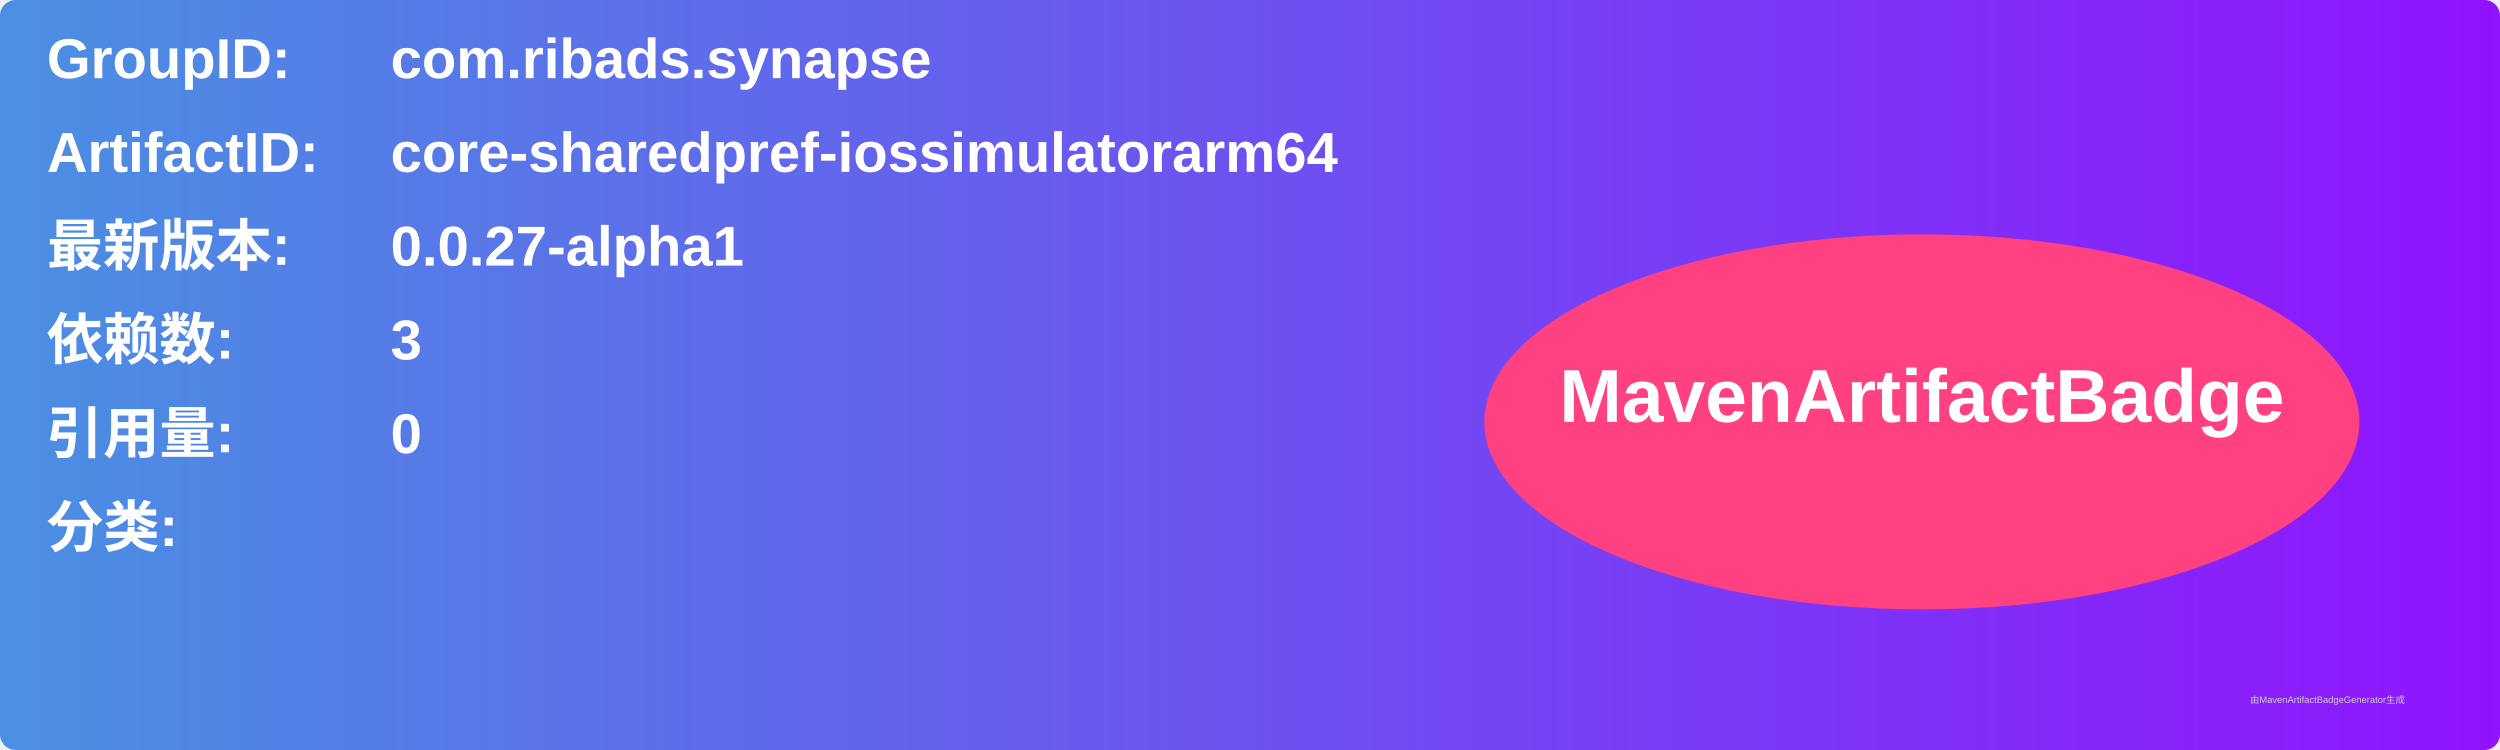
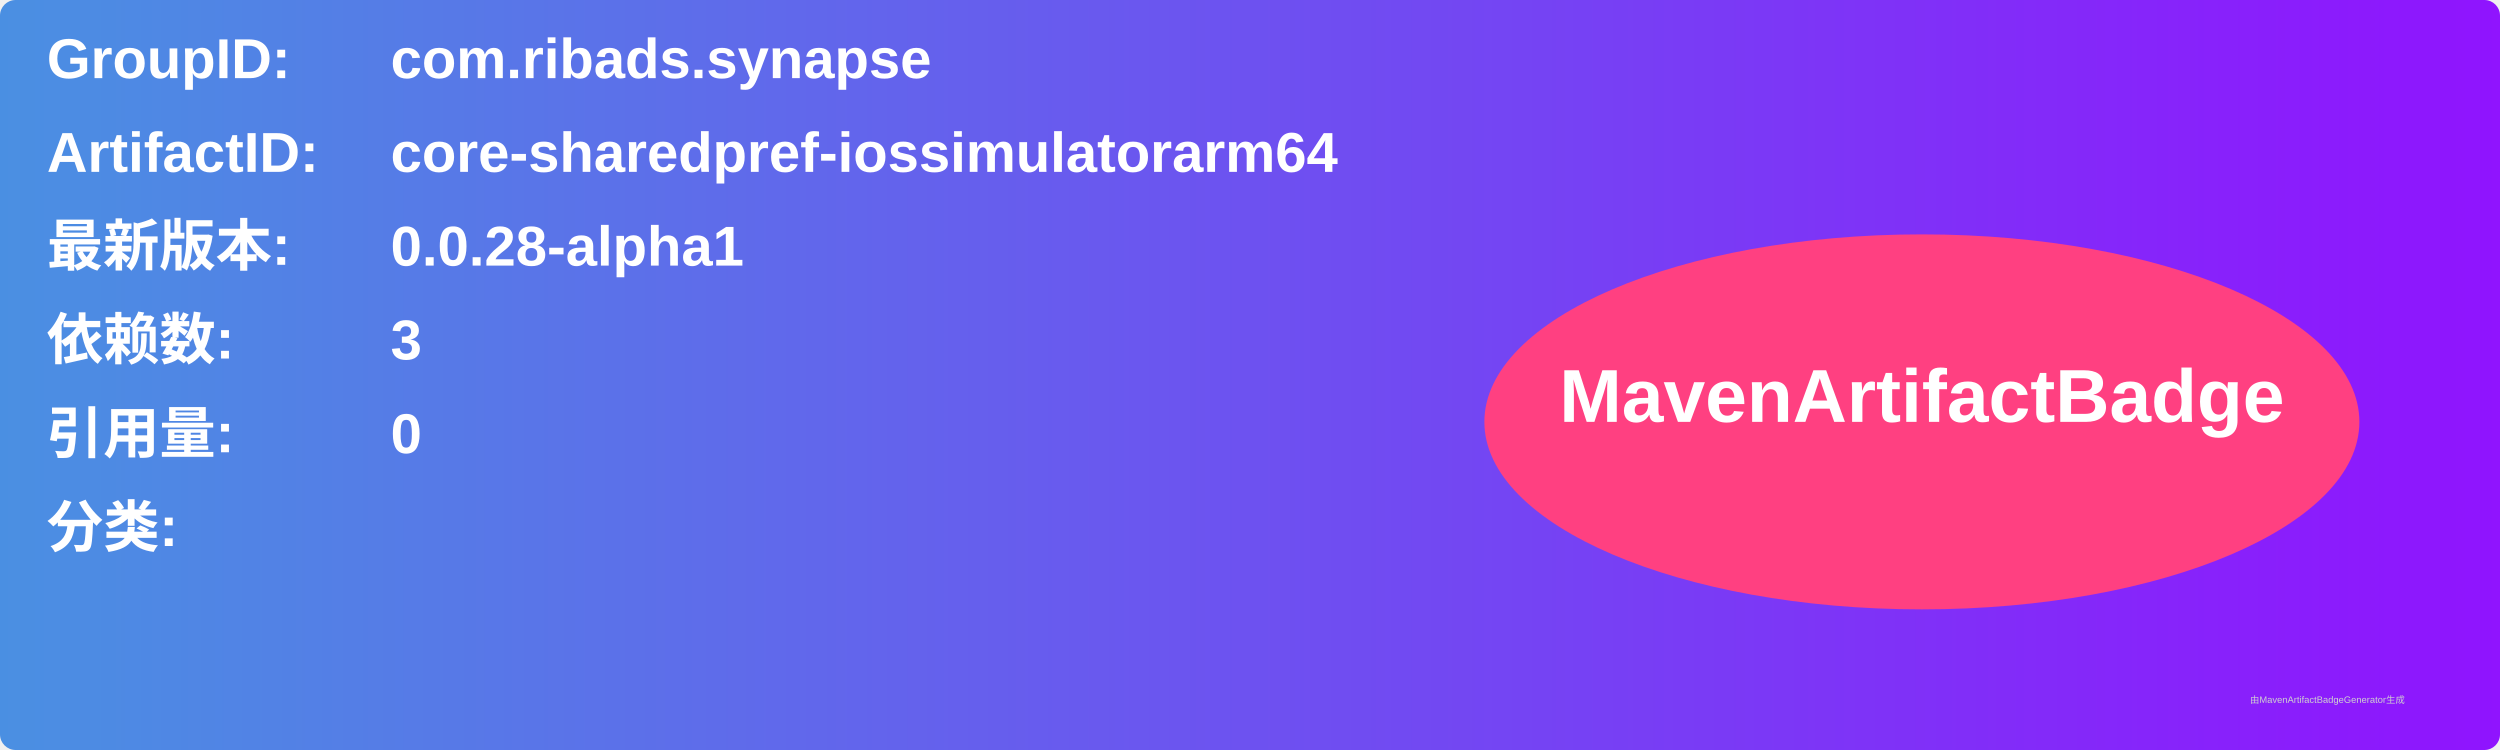
<svg xmlns="http://www.w3.org/2000/svg" width="800" height="240" viewBox="0 0 800 240">
  <linearGradient id="grad" x1="0%" y1="0%" x2="100%" y2="0%">
    <stop offset="0%" stop-color="#4a90e2" />
    <stop offset="100%" stop-color="#9013fe" />
  </linearGradient>
  <rect width="100%" height="100%" rx="5" ry="5" fill="url(#grad)" />
  <g transform="translate(15, 15)">
    <text x="0" y="10" font-family="Arial" font-size="18" fill="white" font-weight="bold" width="260">GroupID:</text>
    <text x="110" y="10" font-family="Arial" font-size="18" fill="white" font-weight="bold" width="460">com.ribads.synapse</text>
    <text x="0" y="40" font-family="Arial" font-size="18" fill="white" font-weight="bold" width="260">ArtifactID:</text>
    <text x="110" y="40" font-family="Arial" font-size="18" fill="white" font-weight="bold" width="460">core-sharedpref-iossimulatorarm64</text>
    <text x="0" y="70" font-family="Arial" font-size="18" fill="white" font-weight="bold">最新版本:</text>
    <text x="110" y="70" font-family="Arial" font-size="18" fill="white" font-weight="bold">
-       <tspan font-weight="bold">0.0.27-alpha1</tspan>
+       <tspan font-weight="bold">0.0.28-alpha1</tspan>
    </text>
    <text x="0" y="100" font-family="Arial" font-size="18" fill="white" font-weight="bold">依赖数: </text>
    <text x="110" y="100" font-family="Arial" font-size="18" fill="white">
      <tspan font-weight="bold">3</tspan>
    </text>
    <text x="0" y="130" font-family="Arial" font-size="18" fill="white" font-weight="bold">引用量: </text>
    <text x="110" y="130" font-family="Arial" font-size="18" fill="white">
      <tspan font-weight="bold">0</tspan>
    </text>
    <text x="0" y="160" font-family="Arial" font-size="18" fill="white" font-weight="bold">分类:</text>
    <text x="10" y="190" font-family="Arial" font-size="10" fill="white">
      <tspan font-weight="bold" />
    </text>
    <ellipse cx="600" cy="120" rx="140" ry="60" fill="#ff4081" />
    <text x="600" y="120" text-anchor="middle" font-family="Arial" font-size="24" fill="white" font-weight="bold">MavenArtifactBadge</text>
  </g>
  <text x="720" y="225" font-family="Arial" font-size="3" fill="#d0d0d0">由MavenArtifactBadgeGenerator生成</text>
</svg>
